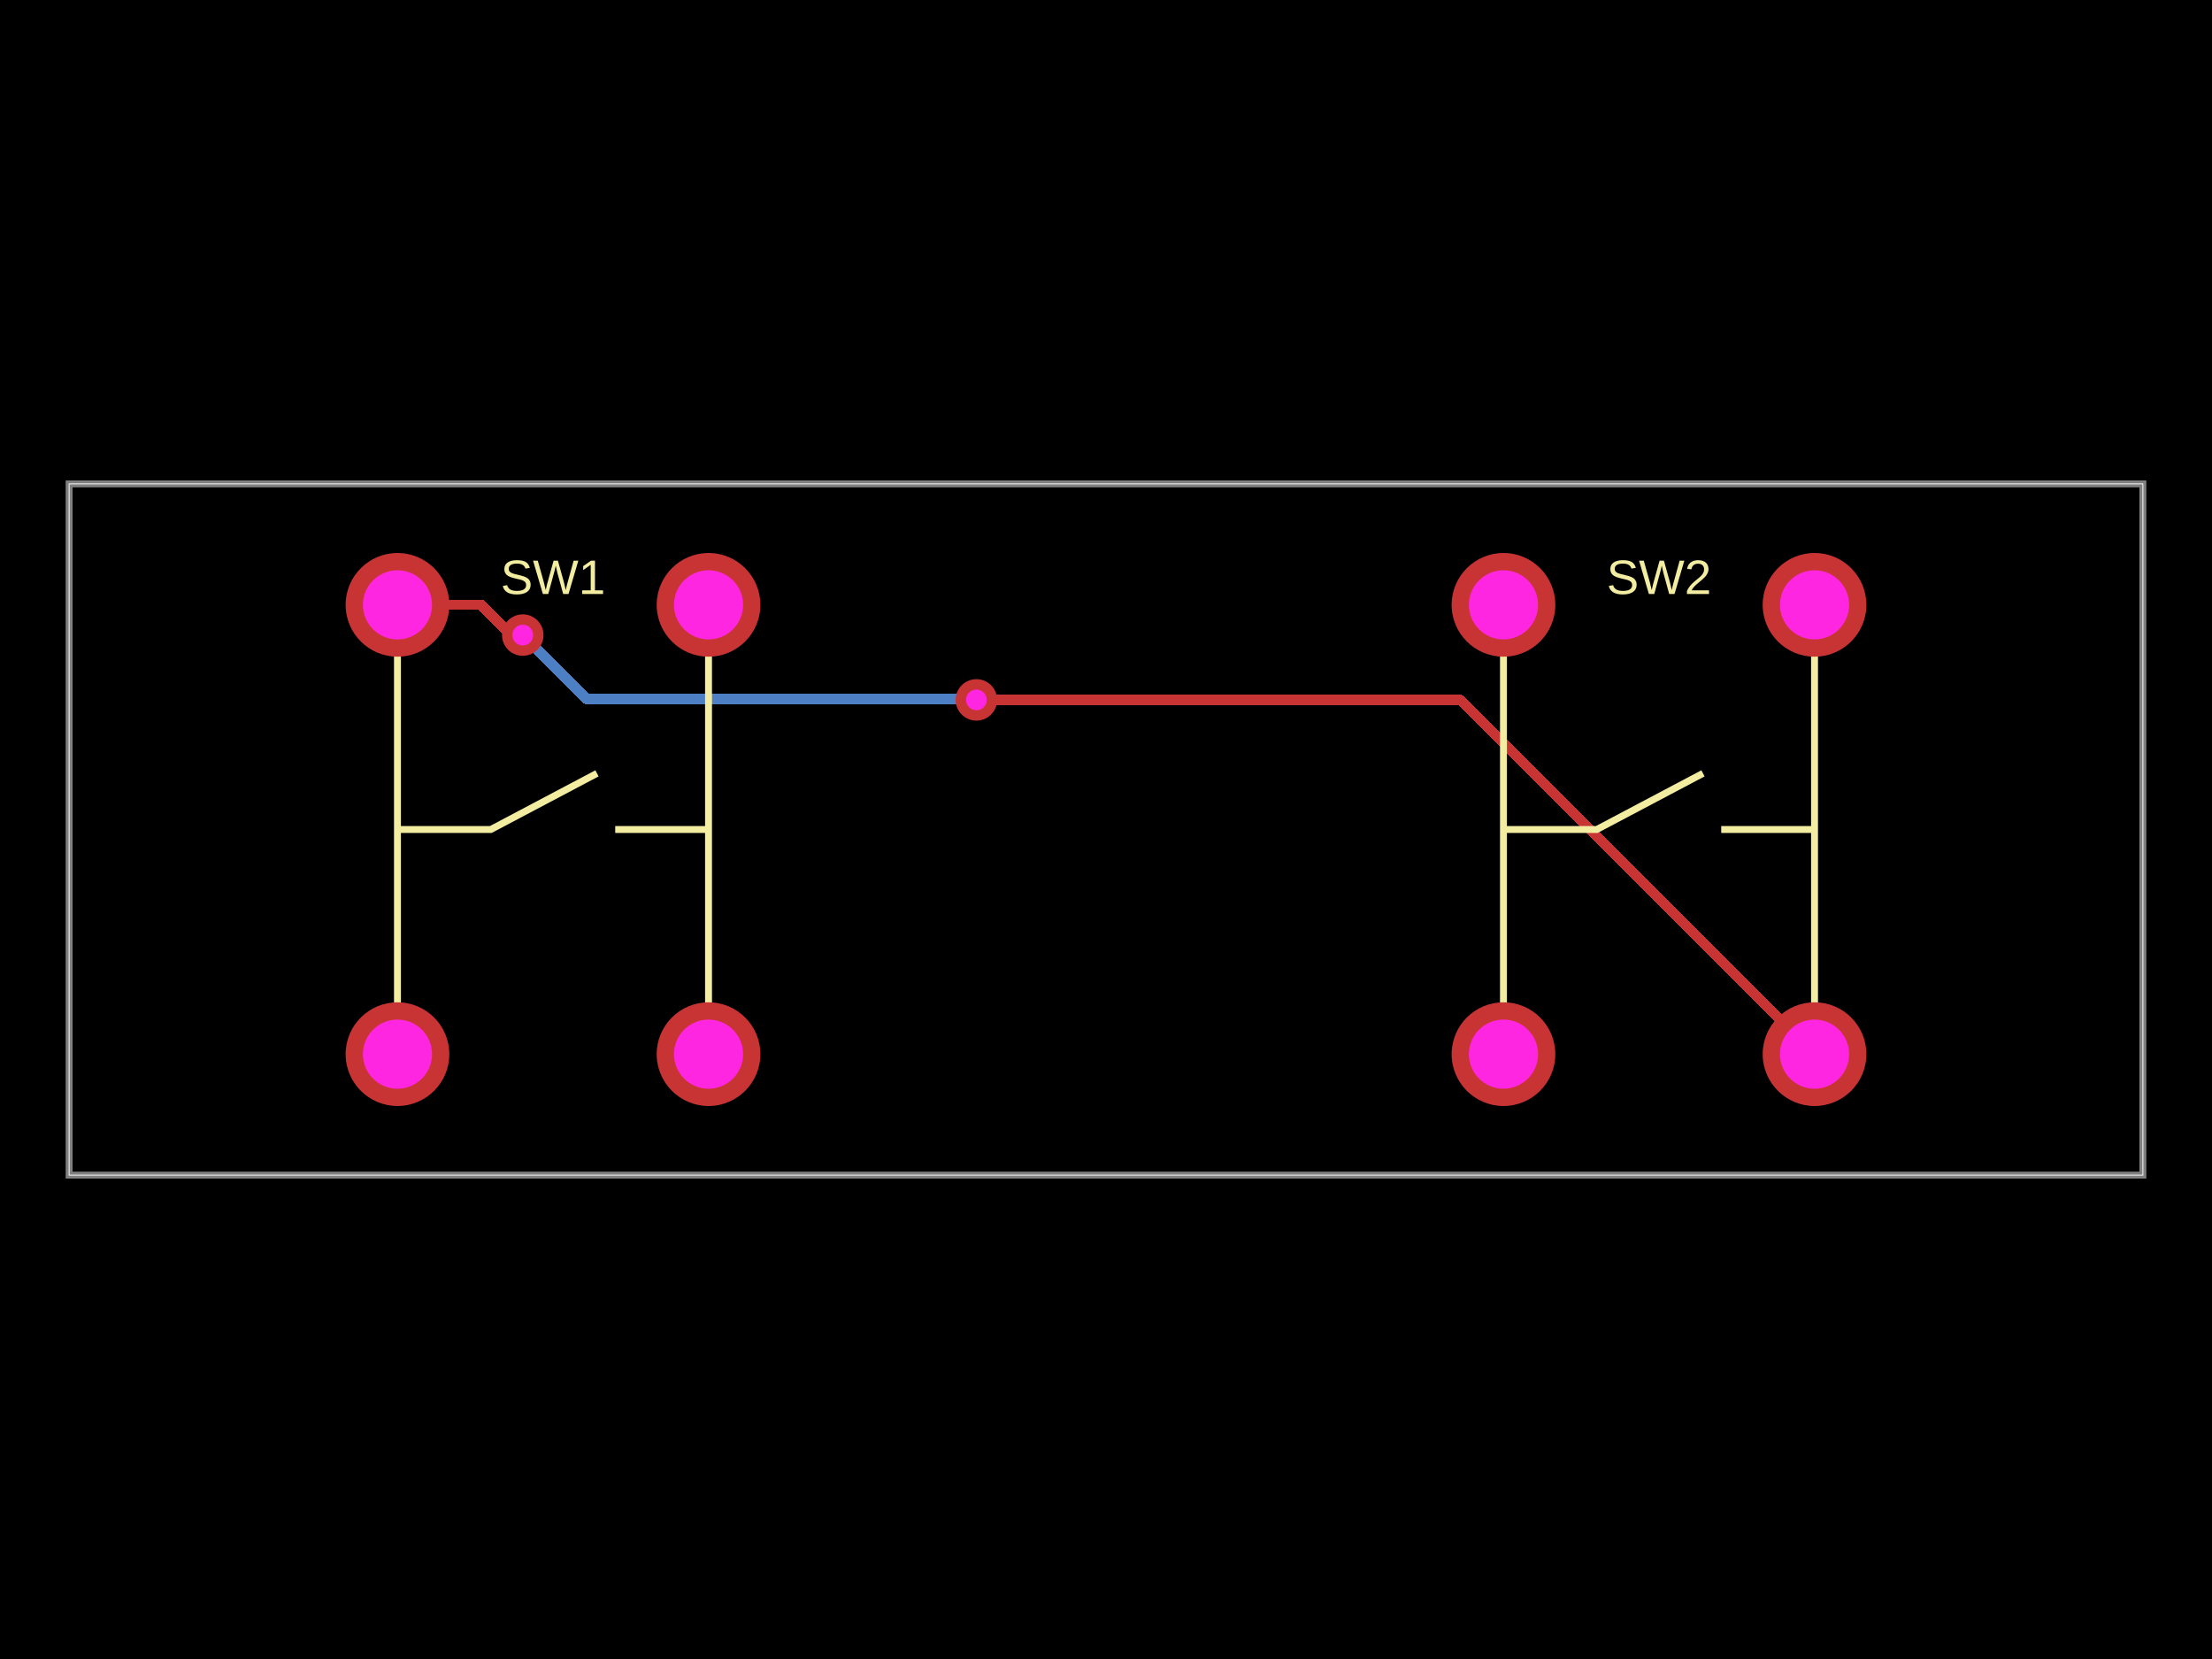
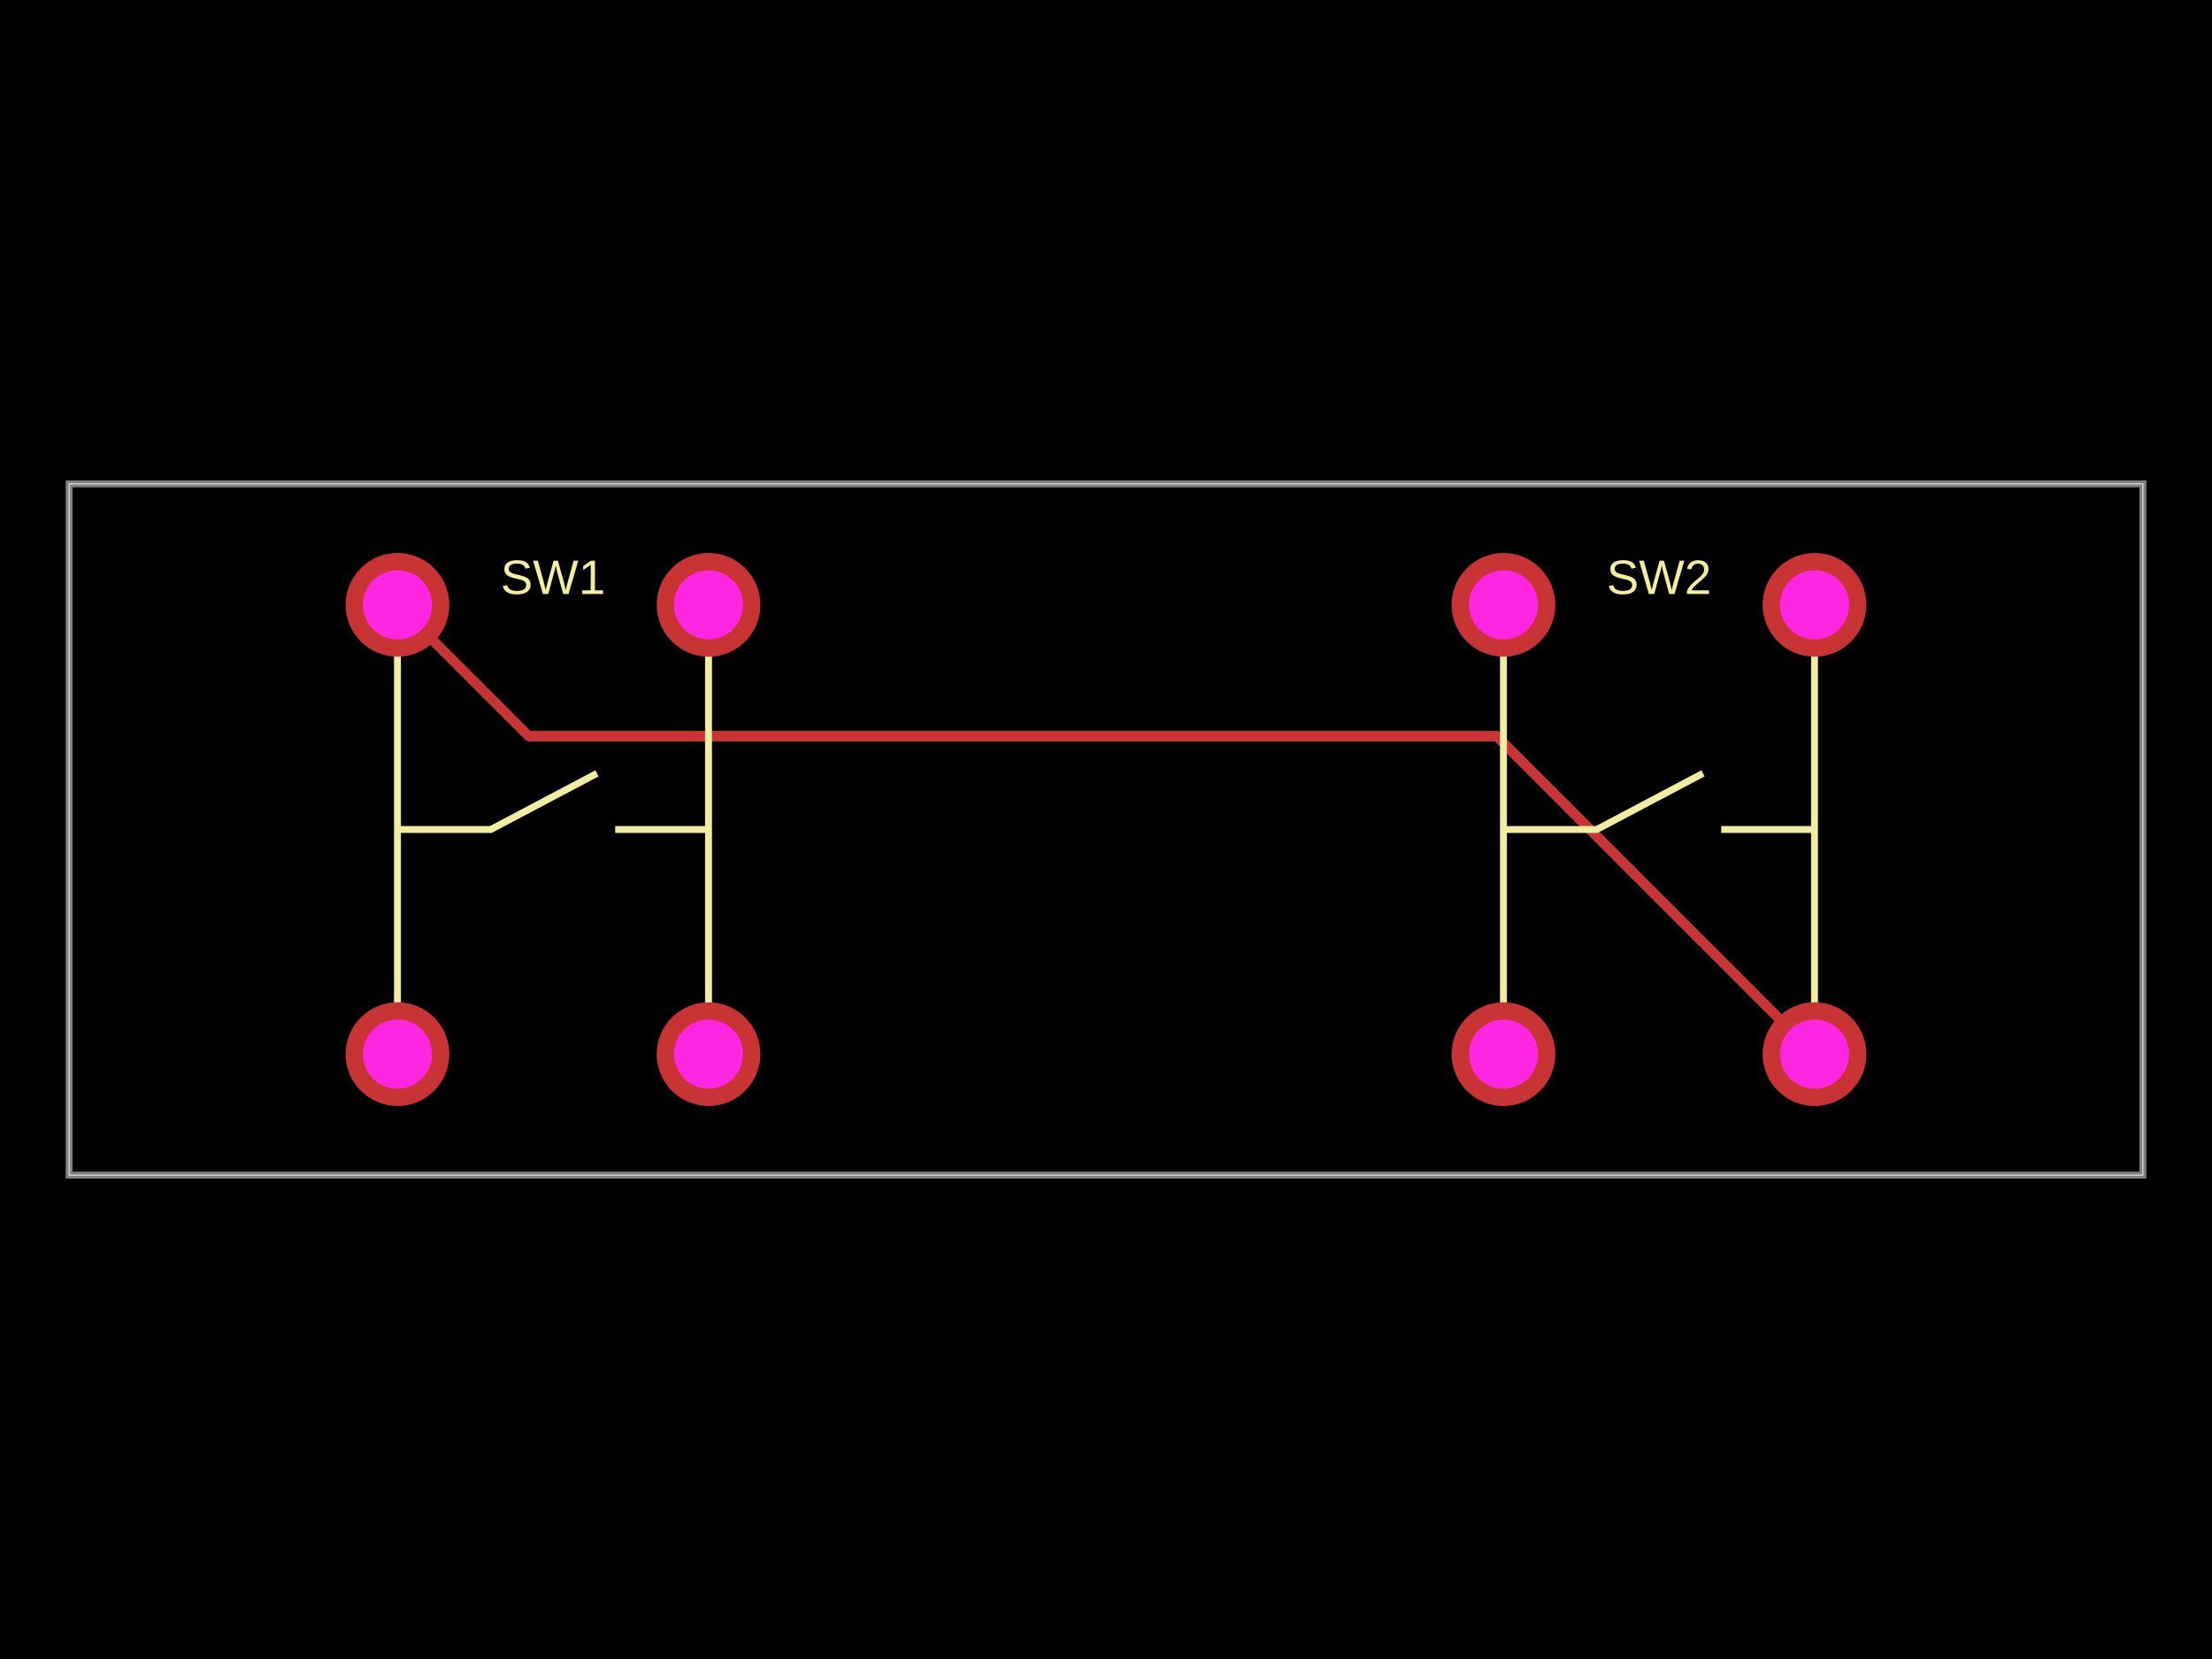
<svg xmlns="http://www.w3.org/2000/svg" width="800" height="600">
  <style />
  <rect class="boundary" x="0" y="0" fill="#000" width="800" height="600" />
  <rect class="pcb-boundary" fill="none" stroke="#fff" stroke-width="0.3" x="25" y="175" width="750" height="250" />
  <path class="pcb-board" d="M 25 425 L 775 425 L 775 175 L 25 175 Z" fill="none" stroke="rgba(255, 255, 255, 0.5)" stroke-width="2.5" />
  <g transform="translate(200, 300) rotate(0) scale(1, -1)">
    <rect class="pcb-component" x="-75" y="-100" width="150" height="200" />
    <rect class="pcb-component-outline" x="-75" y="-100" width="150" height="200" />
  </g>
  <g transform="translate(600, 300) rotate(0) scale(1, -1)">
    <rect class="pcb-component" x="-75" y="-100" width="150" height="200" />
    <rect class="pcb-component-outline" x="-75" y="-100" width="150" height="200" />
  </g>
-   <path class="pcb-trace" stroke="rgb(77, 127, 196)" fill="none" d="M 189.062 229.688 L 189.062 229.688" stroke-width="3.75" stroke-linecap="round" stroke-linejoin="round" shape-rendering="crispEdges" data-layer="bottom" />
-   <path class="pcb-trace" stroke="rgb(77, 127, 196)" fill="none" d="M 189.062 229.688 L 212.228 252.853" stroke-width="3.75" stroke-linecap="round" stroke-linejoin="round" shape-rendering="crispEdges" data-layer="bottom" />
-   <path class="pcb-trace" stroke="rgb(77, 127, 196)" fill="none" d="M 212.228 252.853 L 352.037 252.853" stroke-width="3.75" stroke-linecap="round" stroke-linejoin="round" shape-rendering="crispEdges" data-layer="bottom" />
-   <path class="pcb-trace" stroke="rgb(77, 127, 196)" fill="none" d="M 352.037 252.853 L 353.125 253.125" stroke-width="3.75" stroke-linecap="round" stroke-linejoin="round" shape-rendering="crispEdges" data-layer="bottom" />
-   <path class="pcb-trace" stroke="rgb(200, 52, 52)" fill="none" d="M 143.75 218.75 L 173.978 218.75" stroke-width="3.75" stroke-linecap="round" stroke-linejoin="round" shape-rendering="crispEdges" data-layer="top" />
-   <path class="pcb-trace" stroke="rgb(200, 52, 52)" fill="none" d="M 173.978 218.75 L 184.916 229.688" stroke-width="3.75" stroke-linecap="round" stroke-linejoin="round" shape-rendering="crispEdges" data-layer="top" />
-   <path class="pcb-trace" stroke="rgb(200, 52, 52)" fill="none" d="M 184.916 229.688 L 189.062 229.688" stroke-width="3.75" stroke-linecap="round" stroke-linejoin="round" shape-rendering="crispEdges" data-layer="top" />
-   <path class="pcb-trace" stroke="rgb(200, 52, 52)" fill="none" d="M 353.125 253.125 L 353.125 253.125" stroke-width="3.75" stroke-linecap="round" stroke-linejoin="round" shape-rendering="crispEdges" data-layer="top" />
-   <path class="pcb-trace" stroke="rgb(200, 52, 52)" fill="none" d="M 353.125 253.125 L 528.125 253.125" stroke-width="3.75" stroke-linecap="round" stroke-linejoin="round" shape-rendering="crispEdges" data-layer="top" />
-   <path class="pcb-trace" stroke="rgb(200, 52, 52)" fill="none" d="M 528.125 253.125 L 656.25 381.25" stroke-width="3.75" stroke-linecap="round" stroke-linejoin="round" shape-rendering="crispEdges" data-layer="top" />
-   <g>
-     <circle class="pcb-hole-outer" fill="rgb(200, 52, 52)" cx="189.062" cy="229.688" r="7.5" />
-     <circle class="pcb-hole-inner" fill="rgb(255, 38, 226)" cx="189.062" cy="229.688" r="3.75" />
-   </g>
-   <g>
-     <circle class="pcb-hole-outer" fill="rgb(200, 52, 52)" cx="353.125" cy="253.125" r="7.5" />
-     <circle class="pcb-hole-inner" fill="rgb(255, 38, 226)" cx="353.125" cy="253.125" r="3.75" />
-   </g>
+   <path class="pcb-trace" stroke="rgb(200, 52, 52)" fill="none" d="M 143.75 218.75 L 191.203 266.203" stroke-width="3.75" stroke-linecap="round" stroke-linejoin="round" shape-rendering="crispEdges" data-layer="top" />
+   <path class="pcb-trace" stroke="rgb(200, 52, 52)" fill="none" d="M 191.203 266.203 L 413.078 266.203" stroke-width="3.75" stroke-linecap="round" stroke-linejoin="round" shape-rendering="crispEdges" data-layer="top" />
+   <path class="pcb-trace" stroke="rgb(200, 52, 52)" fill="none" d="M 413.078 266.203 L 541.203 266.203" stroke-width="3.75" stroke-linecap="round" stroke-linejoin="round" shape-rendering="crispEdges" data-layer="top" />
+   <path class="pcb-trace" stroke="rgb(200, 52, 52)" fill="none" d="M 541.203 266.203 L 656.25 381.25" stroke-width="3.75" stroke-linecap="round" stroke-linejoin="round" shape-rendering="crispEdges" data-layer="top" />
  <path class="pcb-silkscreen pcb-silkscreen-top" d="M 143.75 381.25 L 143.75 218.75" fill="none" stroke="#f2eda1" stroke-width="2.5" data-pcb-component-id="pcb_component_0" data-pcb-silkscreen-path-id="pcb_silkscreen_path_0" />
  <path class="pcb-silkscreen pcb-silkscreen-top" d="M 256.25 381.25 L 256.25 218.75" fill="none" stroke="#f2eda1" stroke-width="2.5" data-pcb-component-id="pcb_component_0" data-pcb-silkscreen-path-id="pcb_silkscreen_path_1" />
  <path class="pcb-silkscreen pcb-silkscreen-top" d="M 143.75 300 L 177.5 300 L 215.91 279.688" fill="none" stroke="#f2eda1" stroke-width="2.5" data-pcb-component-id="pcb_component_0" data-pcb-silkscreen-path-id="pcb_silkscreen_path_2" />
  <path class="pcb-silkscreen pcb-silkscreen-top" d="M 256.25 300 L 222.5 300" fill="none" stroke="#f2eda1" stroke-width="2.5" data-pcb-component-id="pcb_component_0" data-pcb-silkscreen-path-id="pcb_silkscreen_path_3" />
  <path class="pcb-silkscreen pcb-silkscreen-top" d="M 543.75 381.25 L 543.75 218.75" fill="none" stroke="#f2eda1" stroke-width="2.5" data-pcb-component-id="pcb_component_1" data-pcb-silkscreen-path-id="pcb_silkscreen_path_4" />
  <path class="pcb-silkscreen pcb-silkscreen-top" d="M 656.25 381.25 L 656.25 218.75" fill="none" stroke="#f2eda1" stroke-width="2.5" data-pcb-component-id="pcb_component_1" data-pcb-silkscreen-path-id="pcb_silkscreen_path_5" />
  <path class="pcb-silkscreen pcb-silkscreen-top" d="M 543.75 300 L 577.5 300 L 615.91 279.688" fill="none" stroke="#f2eda1" stroke-width="2.5" data-pcb-component-id="pcb_component_1" data-pcb-silkscreen-path-id="pcb_silkscreen_path_6" />
  <path class="pcb-silkscreen pcb-silkscreen-top" d="M 656.25 300 L 622.5 300" fill="none" stroke="#f2eda1" stroke-width="2.5" data-pcb-component-id="pcb_component_1" data-pcb-silkscreen-path-id="pcb_silkscreen_path_7" />
  <text x="0" y="0" fill="#f2eda1" font-family="Arial, sans-serif" font-size="17.5" text-anchor="middle" dominant-baseline="central" transform="matrix(1,0,0,1,200,208.75)" class="pcb-silkscreen-text pcb-silkscreen-top" data-pcb-silkscreen-text-id="pcb_component_0" stroke="#f2eda1" stroke-width="0">SW1</text>
  <text x="0" y="0" fill="#f2eda1" font-family="Arial, sans-serif" font-size="17.5" text-anchor="middle" dominant-baseline="central" transform="matrix(1,0,0,1,600,208.75)" class="pcb-silkscreen-text pcb-silkscreen-top" data-pcb-silkscreen-text-id="pcb_component_1" stroke="#f2eda1" stroke-width="0">SW2</text>
  <g>
    <circle class="pcb-hole-outer" fill="rgb(200, 52, 52)" cx="143.75" cy="218.75" r="18.75" />
    <circle class="pcb-hole-inner" fill="rgb(255, 38, 226)" cx="143.75" cy="218.75" r="12.5" />
  </g>
  <g>
    <circle class="pcb-hole-outer" fill="rgb(200, 52, 52)" cx="143.75" cy="381.25" r="18.75" />
    <circle class="pcb-hole-inner" fill="rgb(255, 38, 226)" cx="143.75" cy="381.25" r="12.5" />
  </g>
  <g>
    <circle class="pcb-hole-outer" fill="rgb(200, 52, 52)" cx="256.25" cy="381.25" r="18.75" />
    <circle class="pcb-hole-inner" fill="rgb(255, 38, 226)" cx="256.25" cy="381.25" r="12.5" />
  </g>
  <g>
    <circle class="pcb-hole-outer" fill="rgb(200, 52, 52)" cx="256.25" cy="218.75" r="18.75" />
    <circle class="pcb-hole-inner" fill="rgb(255, 38, 226)" cx="256.25" cy="218.75" r="12.5" />
  </g>
  <g>
    <circle class="pcb-hole-outer" fill="rgb(200, 52, 52)" cx="543.75" cy="218.75" r="18.75" />
    <circle class="pcb-hole-inner" fill="rgb(255, 38, 226)" cx="543.75" cy="218.75" r="12.5" />
  </g>
  <g>
    <circle class="pcb-hole-outer" fill="rgb(200, 52, 52)" cx="543.75" cy="381.25" r="18.75" />
    <circle class="pcb-hole-inner" fill="rgb(255, 38, 226)" cx="543.75" cy="381.25" r="12.5" />
  </g>
  <g>
    <circle class="pcb-hole-outer" fill="rgb(200, 52, 52)" cx="656.25" cy="381.25" r="18.75" />
    <circle class="pcb-hole-inner" fill="rgb(255, 38, 226)" cx="656.25" cy="381.25" r="12.5" />
  </g>
  <g>
    <circle class="pcb-hole-outer" fill="rgb(200, 52, 52)" cx="656.25" cy="218.75" r="18.75" />
    <circle class="pcb-hole-inner" fill="rgb(255, 38, 226)" cx="656.25" cy="218.75" r="12.5" />
  </g>
</svg>
